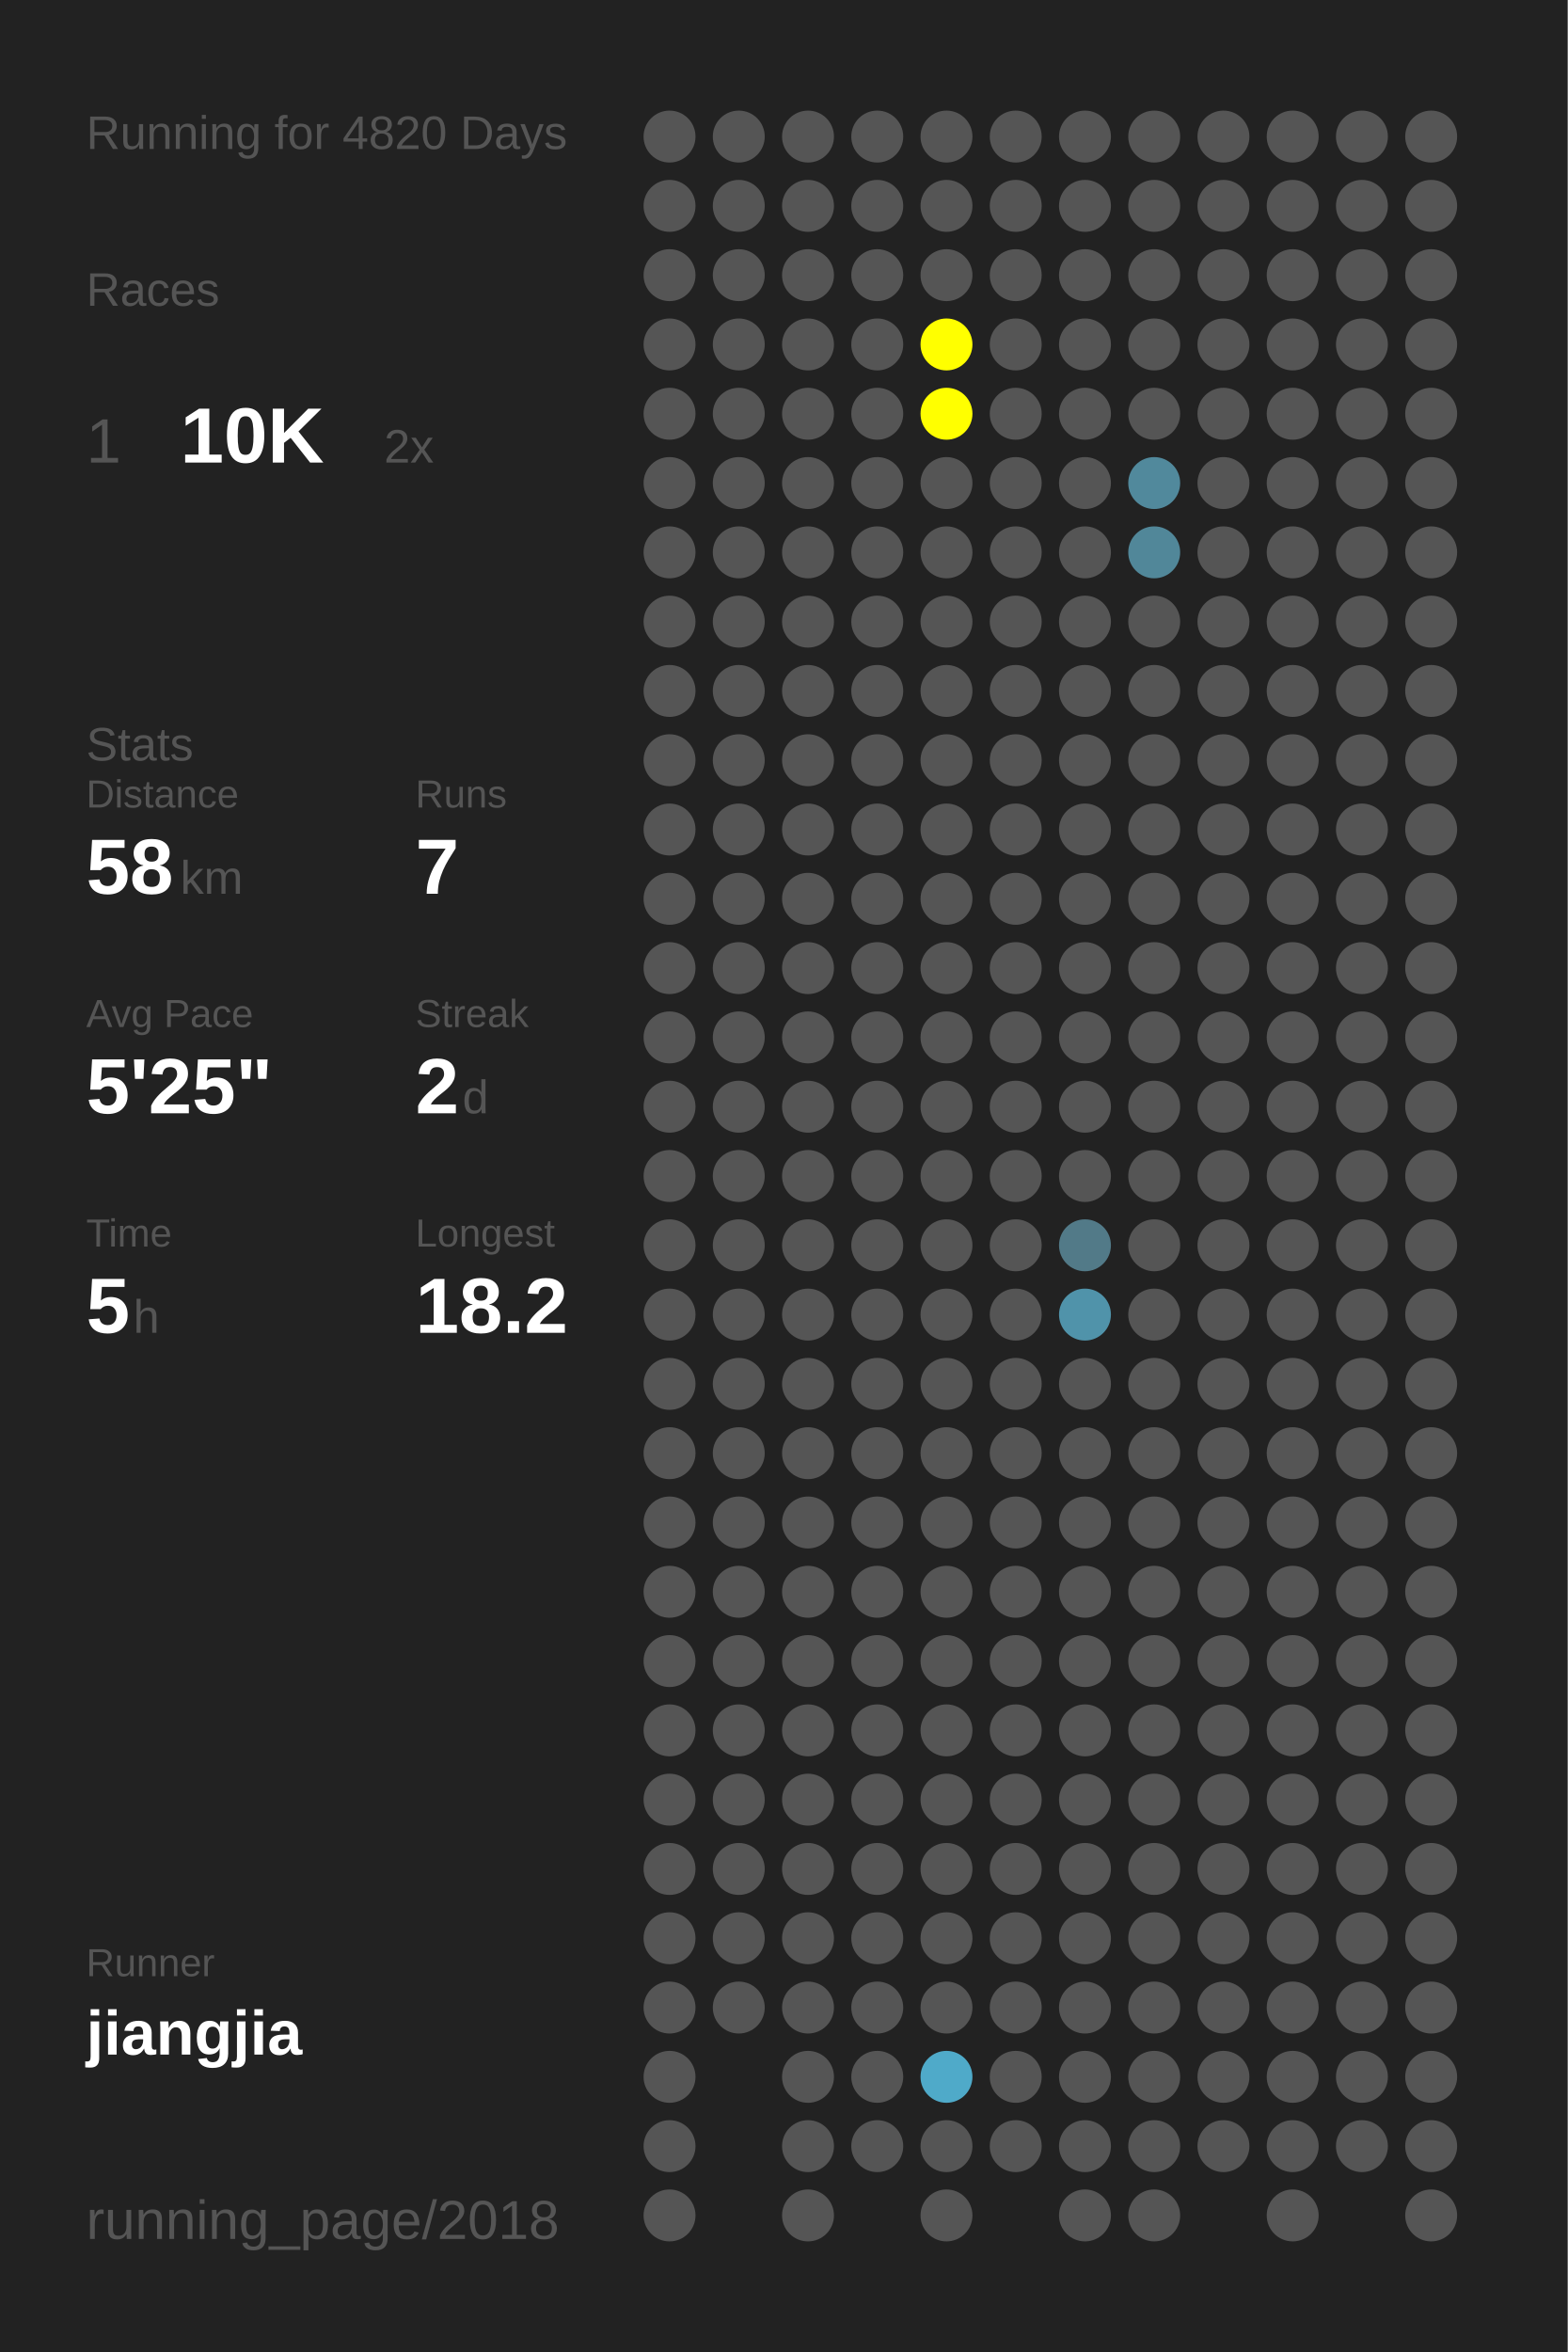
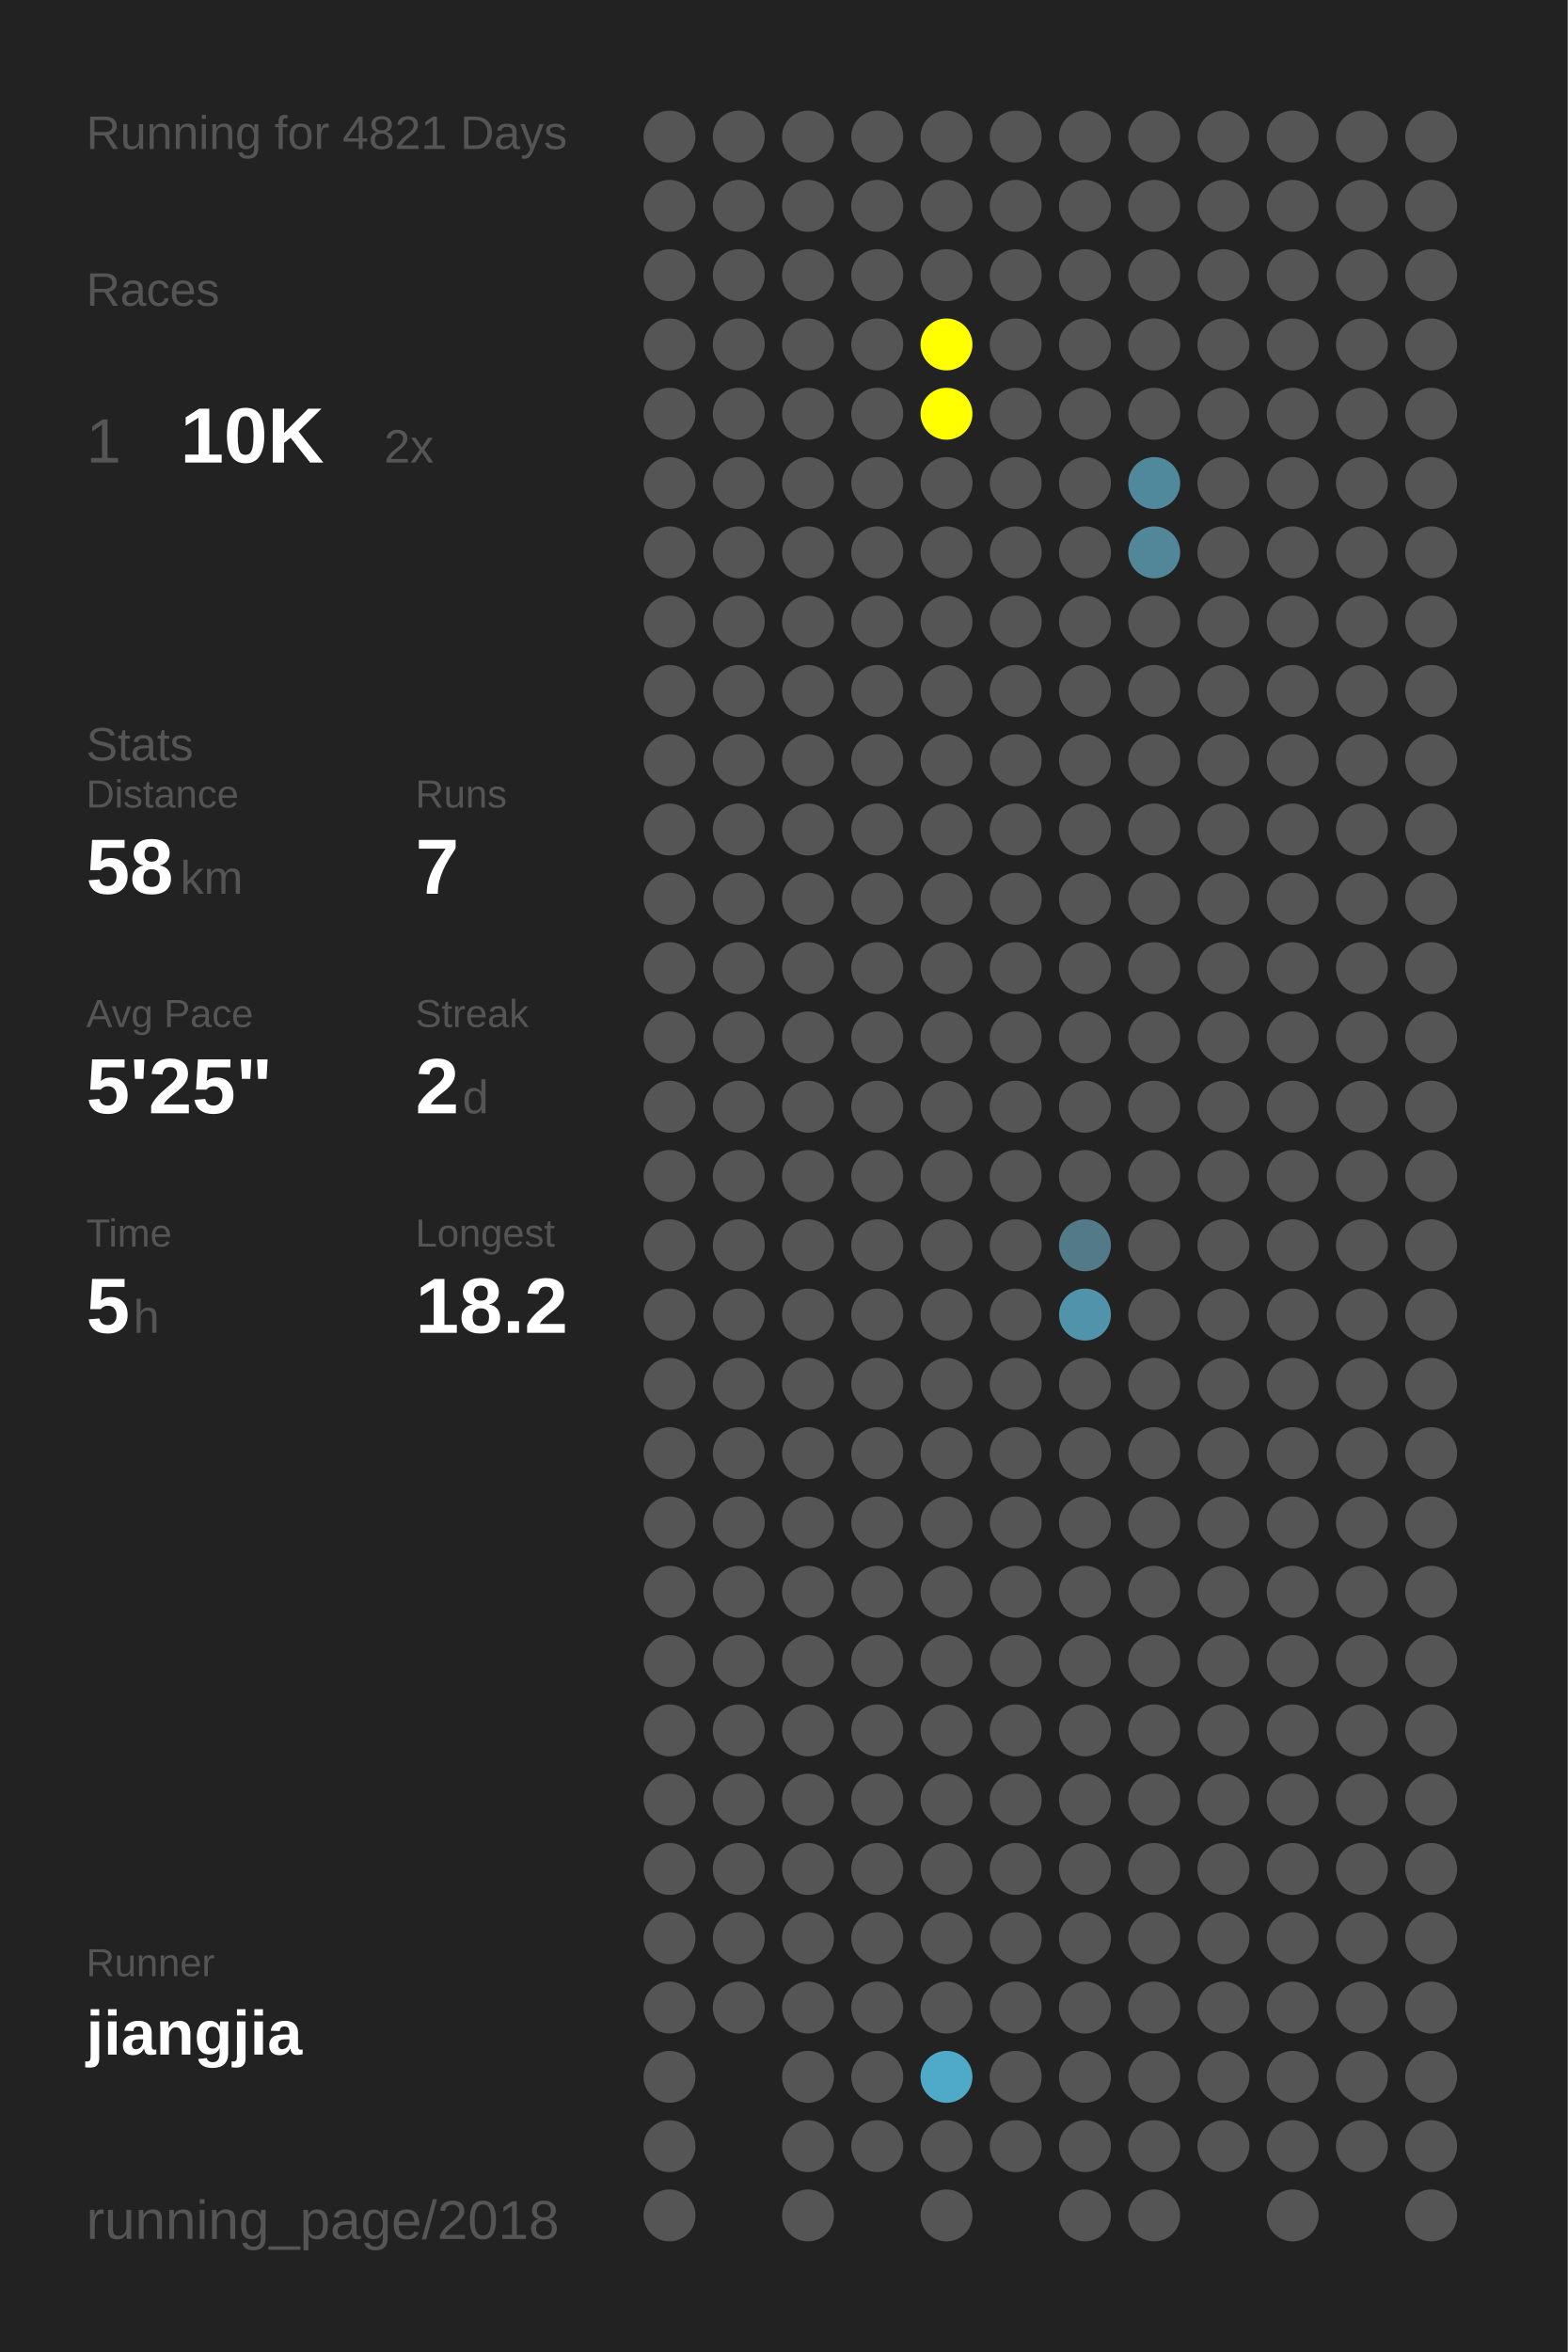
<svg xmlns="http://www.w3.org/2000/svg" baseProfile="full" height="300mm" version="1.1" viewBox="0,0,200,300" width="200mm">
  <defs />
  <rect fill="#222222" height="300" width="200" x="0" y="0" />
-   <text fill="#555555" style="font-size:6px; font-family:Arial;" x="11" y="19">Running for 4820 Days</text>
+   <text fill="#555555" style="font-size:6px; font-family:Arial;" x="11" y="19">Running for 4821 Days</text>
  <text fill="#555555" style="font-size:6px; font-family:Arial;" x="11" y="39">Races</text>
  <text fill="#555555" style="font-size:8px; font-family:Arial;" x="11" y="59">1</text>
  <text fill="#FFFFFF" style="font-size:10px; font-family:Arial; font-weight:bold;" x="23" y="59">10K</text>
  <text fill="#555555" style="font-size:6px; font-family:Arial;" x="49" y="59">2x</text>
  <text fill="#555555" style="font-size:6px; font-family:Arial;" x="11" y="97">Stats</text>
  <text fill="#555555" style="font-size:5px; font-family:Arial;" x="11" y="103">Distance</text>
  <text fill="#FFFFFF" style="font-size:10px; font-family:Arial; font-weight:bold;" x="11" y="114">58</text>
  <text fill="#555555" style="font-size:6px; font-family:Arial;" x="23" y="114">km</text>
  <text fill="#555555" style="font-size:5px; font-family:Arial;" x="53" y="103">Runs</text>
  <text fill="#FFFFFF" style="font-size:10px; font-family:Arial; font-weight:bold;" x="53" y="114">7</text>
  <text fill="#555555" style="font-size:5px; font-family:Arial;" x="11" y="131">Avg Pace</text>
  <text fill="#FFFFFF" style="font-size:10px; font-family:Arial; font-weight:bold;" x="11" y="142">5'25"</text>
  <text fill="#555555" style="font-size:5px; font-family:Arial;" x="53" y="131">Streak</text>
  <text fill="#FFFFFF" style="font-size:10px; font-family:Arial; font-weight:bold;" x="53" y="142">2</text>
  <text fill="#555555" style="font-size:6px; font-family:Arial;" x="59" y="142">d</text>
  <text fill="#555555" style="font-size:5px; font-family:Arial;" x="11" y="159">Time</text>
  <text fill="#FFFFFF" style="font-size:10px; font-family:Arial; font-weight:bold;" x="11" y="170">5</text>
  <text fill="#555555" style="font-size:6px; font-family:Arial;" x="17" y="170">h</text>
  <text fill="#555555" style="font-size:5px; font-family:Arial;" x="53" y="159">Longest</text>
  <text fill="#FFFFFF" style="font-size:10px; font-family:Arial; font-weight:bold;" x="53" y="170">18.2</text>
  <text fill="#555555" style="font-size:5px; font-family:Arial;" x="11" y="252.065">Runner</text>
  <text fill="#FFFFFF" style="font-size:8px; font-family:Arial; font-weight:bold;" x="11" y="262.065">jiangjia</text>
  <text fill="#555555" style="font-size:7px; font-family:Arial;" x="11" y="285.581">running_page/2018</text>
  <circle cx="85.417" cy="17.419" fill="#555555" r="3.312" />
  <circle cx="85.417" cy="26.258" fill="#555555" r="3.312" />
  <circle cx="85.417" cy="35.097" fill="#555555" r="3.312" />
  <circle cx="85.417" cy="43.935" fill="#555555" r="3.312" />
  <circle cx="85.417" cy="52.774" fill="#555555" r="3.312" />
  <circle cx="85.417" cy="61.613" fill="#555555" r="3.312" />
  <circle cx="85.417" cy="70.452" fill="#555555" r="3.312" />
  <circle cx="85.417" cy="79.29" fill="#555555" r="3.312" />
  <circle cx="85.417" cy="88.129" fill="#555555" r="3.312" />
  <circle cx="85.417" cy="96.968" fill="#555555" r="3.312" />
  <circle cx="85.417" cy="105.806" fill="#555555" r="3.312" />
  <circle cx="85.417" cy="114.645" fill="#555555" r="3.312" />
  <circle cx="85.417" cy="123.484" fill="#555555" r="3.312" />
  <circle cx="85.417" cy="132.323" fill="#555555" r="3.312" />
  <circle cx="85.417" cy="141.161" fill="#555555" r="3.312" />
  <circle cx="85.417" cy="150" fill="#555555" r="3.312" />
  <circle cx="85.417" cy="158.839" fill="#555555" r="3.312" />
  <circle cx="85.417" cy="167.677" fill="#555555" r="3.312" />
  <circle cx="85.417" cy="176.516" fill="#555555" r="3.312" />
  <circle cx="85.417" cy="185.355" fill="#555555" r="3.312" />
  <circle cx="85.417" cy="194.194" fill="#555555" r="3.312" />
  <circle cx="85.417" cy="203.032" fill="#555555" r="3.312" />
  <circle cx="85.417" cy="211.871" fill="#555555" r="3.312" />
  <circle cx="85.417" cy="220.71" fill="#555555" r="3.312" />
  <circle cx="85.417" cy="229.548" fill="#555555" r="3.312" />
  <circle cx="85.417" cy="238.387" fill="#555555" r="3.312" />
  <circle cx="85.417" cy="247.226" fill="#555555" r="3.312" />
  <circle cx="85.417" cy="256.065" fill="#555555" r="3.312" />
  <circle cx="85.417" cy="264.903" fill="#555555" r="3.312" />
  <circle cx="85.417" cy="273.742" fill="#555555" r="3.312" />
  <circle cx="85.417" cy="282.581" fill="#555555" r="3.312" />
  <circle cx="94.25" cy="17.419" fill="#555555" r="3.312" />
  <circle cx="94.25" cy="26.258" fill="#555555" r="3.312" />
  <circle cx="94.25" cy="35.097" fill="#555555" r="3.312" />
  <circle cx="94.25" cy="43.935" fill="#555555" r="3.312" />
  <circle cx="94.25" cy="52.774" fill="#555555" r="3.312" />
  <circle cx="94.25" cy="61.613" fill="#555555" r="3.312" />
  <circle cx="94.25" cy="70.452" fill="#555555" r="3.312" />
  <circle cx="94.25" cy="79.29" fill="#555555" r="3.312" />
  <circle cx="94.25" cy="88.129" fill="#555555" r="3.312" />
  <circle cx="94.25" cy="96.968" fill="#555555" r="3.312" />
  <circle cx="94.25" cy="105.806" fill="#555555" r="3.312" />
  <circle cx="94.25" cy="114.645" fill="#555555" r="3.312" />
  <circle cx="94.25" cy="123.484" fill="#555555" r="3.312" />
  <circle cx="94.25" cy="132.323" fill="#555555" r="3.312" />
  <circle cx="94.25" cy="141.161" fill="#555555" r="3.312" />
  <circle cx="94.25" cy="150" fill="#555555" r="3.312" />
  <circle cx="94.25" cy="158.839" fill="#555555" r="3.312" />
  <circle cx="94.25" cy="167.677" fill="#555555" r="3.312" />
  <circle cx="94.25" cy="176.516" fill="#555555" r="3.312" />
  <circle cx="94.25" cy="185.355" fill="#555555" r="3.312" />
  <circle cx="94.25" cy="194.194" fill="#555555" r="3.312" />
  <circle cx="94.25" cy="203.032" fill="#555555" r="3.312" />
  <circle cx="94.25" cy="211.871" fill="#555555" r="3.312" />
  <circle cx="94.25" cy="220.71" fill="#555555" r="3.312" />
  <circle cx="94.25" cy="229.548" fill="#555555" r="3.312" />
  <circle cx="94.25" cy="238.387" fill="#555555" r="3.312" />
  <circle cx="94.25" cy="247.226" fill="#555555" r="3.312" />
  <circle cx="94.25" cy="256.065" fill="#555555" r="3.312" />
  <circle cx="103.083" cy="17.419" fill="#555555" r="3.312" />
  <circle cx="103.083" cy="26.258" fill="#555555" r="3.312" />
  <circle cx="103.083" cy="35.097" fill="#555555" r="3.312" />
  <circle cx="103.083" cy="43.935" fill="#555555" r="3.312" />
  <circle cx="103.083" cy="52.774" fill="#555555" r="3.312" />
  <circle cx="103.083" cy="61.613" fill="#555555" r="3.312" />
  <circle cx="103.083" cy="70.452" fill="#555555" r="3.312" />
  <circle cx="103.083" cy="79.29" fill="#555555" r="3.312" />
  <circle cx="103.083" cy="88.129" fill="#555555" r="3.312" />
  <circle cx="103.083" cy="96.968" fill="#555555" r="3.312" />
  <circle cx="103.083" cy="105.806" fill="#555555" r="3.312" />
  <circle cx="103.083" cy="114.645" fill="#555555" r="3.312" />
  <circle cx="103.083" cy="123.484" fill="#555555" r="3.312" />
  <circle cx="103.083" cy="132.323" fill="#555555" r="3.312" />
  <circle cx="103.083" cy="141.161" fill="#555555" r="3.312" />
  <circle cx="103.083" cy="150" fill="#555555" r="3.312" />
  <circle cx="103.083" cy="158.839" fill="#555555" r="3.312" />
  <circle cx="103.083" cy="167.677" fill="#555555" r="3.312" />
  <circle cx="103.083" cy="176.516" fill="#555555" r="3.312" />
  <circle cx="103.083" cy="185.355" fill="#555555" r="3.312" />
  <circle cx="103.083" cy="194.194" fill="#555555" r="3.312" />
  <circle cx="103.083" cy="203.032" fill="#555555" r="3.312" />
  <circle cx="103.083" cy="211.871" fill="#555555" r="3.312" />
  <circle cx="103.083" cy="220.71" fill="#555555" r="3.312" />
  <circle cx="103.083" cy="229.548" fill="#555555" r="3.312" />
  <circle cx="103.083" cy="238.387" fill="#555555" r="3.312" />
  <circle cx="103.083" cy="247.226" fill="#555555" r="3.312" />
  <circle cx="103.083" cy="256.065" fill="#555555" r="3.312" />
  <circle cx="103.083" cy="264.903" fill="#555555" r="3.312" />
  <circle cx="103.083" cy="273.742" fill="#555555" r="3.312" />
  <circle cx="103.083" cy="282.581" fill="#555555" r="3.312" />
  <circle cx="111.917" cy="17.419" fill="#555555" r="3.312" />
  <circle cx="111.917" cy="26.258" fill="#555555" r="3.312" />
  <circle cx="111.917" cy="35.097" fill="#555555" r="3.312" />
  <circle cx="111.917" cy="43.935" fill="#555555" r="3.312" />
  <circle cx="111.917" cy="52.774" fill="#555555" r="3.312" />
  <circle cx="111.917" cy="61.613" fill="#555555" r="3.312" />
  <circle cx="111.917" cy="70.452" fill="#555555" r="3.312" />
  <circle cx="111.917" cy="79.29" fill="#555555" r="3.312" />
  <circle cx="111.917" cy="88.129" fill="#555555" r="3.312" />
  <circle cx="111.917" cy="96.968" fill="#555555" r="3.312" />
  <circle cx="111.917" cy="105.806" fill="#555555" r="3.312" />
  <circle cx="111.917" cy="114.645" fill="#555555" r="3.312" />
  <circle cx="111.917" cy="123.484" fill="#555555" r="3.312" />
  <circle cx="111.917" cy="132.323" fill="#555555" r="3.312" />
  <circle cx="111.917" cy="141.161" fill="#555555" r="3.312" />
  <circle cx="111.917" cy="150" fill="#555555" r="3.312" />
  <circle cx="111.917" cy="158.839" fill="#555555" r="3.312" />
  <circle cx="111.917" cy="167.677" fill="#555555" r="3.312" />
  <circle cx="111.917" cy="176.516" fill="#555555" r="3.312" />
  <circle cx="111.917" cy="185.355" fill="#555555" r="3.312" />
  <circle cx="111.917" cy="194.194" fill="#555555" r="3.312" />
  <circle cx="111.917" cy="203.032" fill="#555555" r="3.312" />
  <circle cx="111.917" cy="211.871" fill="#555555" r="3.312" />
  <circle cx="111.917" cy="220.71" fill="#555555" r="3.312" />
  <circle cx="111.917" cy="229.548" fill="#555555" r="3.312" />
  <circle cx="111.917" cy="238.387" fill="#555555" r="3.312" />
  <circle cx="111.917" cy="247.226" fill="#555555" r="3.312" />
  <circle cx="111.917" cy="256.065" fill="#555555" r="3.312" />
  <circle cx="111.917" cy="264.903" fill="#555555" r="3.312" />
  <circle cx="111.917" cy="273.742" fill="#555555" r="3.312" />
  <circle cx="120.75" cy="17.419" fill="#555555" r="3.312" />
  <circle cx="120.75" cy="26.258" fill="#555555" r="3.312" />
  <circle cx="120.75" cy="35.097" fill="#555555" r="3.312" />
  <circle cx="120.75" cy="43.935" fill="#FFFF00" r="3.312" />
  <circle cx="120.75" cy="52.774" fill="#FFFF00" r="3.312" />
  <circle cx="120.75" cy="61.613" fill="#555555" r="3.312" />
  <circle cx="120.75" cy="70.452" fill="#555555" r="3.312" />
  <circle cx="120.75" cy="79.29" fill="#555555" r="3.312" />
  <circle cx="120.75" cy="88.129" fill="#555555" r="3.312" />
  <circle cx="120.75" cy="96.968" fill="#555555" r="3.312" />
  <circle cx="120.75" cy="105.806" fill="#555555" r="3.312" />
  <circle cx="120.75" cy="114.645" fill="#555555" r="3.312" />
  <circle cx="120.75" cy="123.484" fill="#555555" r="3.312" />
  <circle cx="120.75" cy="132.323" fill="#555555" r="3.312" />
  <circle cx="120.75" cy="141.161" fill="#555555" r="3.312" />
  <circle cx="120.75" cy="150" fill="#555555" r="3.312" />
  <circle cx="120.75" cy="158.839" fill="#555555" r="3.312" />
  <circle cx="120.75" cy="167.677" fill="#555555" r="3.312" />
  <circle cx="120.75" cy="176.516" fill="#555555" r="3.312" />
  <circle cx="120.75" cy="185.355" fill="#555555" r="3.312" />
  <circle cx="120.75" cy="194.194" fill="#555555" r="3.312" />
  <circle cx="120.75" cy="203.032" fill="#555555" r="3.312" />
  <circle cx="120.75" cy="211.871" fill="#555555" r="3.312" />
  <circle cx="120.75" cy="220.71" fill="#555555" r="3.312" />
  <circle cx="120.75" cy="229.548" fill="#555555" r="3.312" />
  <circle cx="120.75" cy="238.387" fill="#555555" r="3.312" />
  <circle cx="120.75" cy="247.226" fill="#555555" r="3.312" />
  <circle cx="120.75" cy="256.065" fill="#555555" r="3.312" />
  <circle cx="120.75" cy="264.903" fill="#4faac9" r="3.312" />
  <circle cx="120.75" cy="273.742" fill="#555555" r="3.312" />
  <circle cx="120.75" cy="282.581" fill="#555555" r="3.312" />
  <circle cx="129.583" cy="17.419" fill="#555555" r="3.312" />
  <circle cx="129.583" cy="26.258" fill="#555555" r="3.312" />
  <circle cx="129.583" cy="35.097" fill="#555555" r="3.312" />
  <circle cx="129.583" cy="43.935" fill="#555555" r="3.312" />
  <circle cx="129.583" cy="52.774" fill="#555555" r="3.312" />
  <circle cx="129.583" cy="61.613" fill="#555555" r="3.312" />
  <circle cx="129.583" cy="70.452" fill="#555555" r="3.312" />
  <circle cx="129.583" cy="79.29" fill="#555555" r="3.312" />
  <circle cx="129.583" cy="88.129" fill="#555555" r="3.312" />
  <circle cx="129.583" cy="96.968" fill="#555555" r="3.312" />
  <circle cx="129.583" cy="105.806" fill="#555555" r="3.312" />
  <circle cx="129.583" cy="114.645" fill="#555555" r="3.312" />
  <circle cx="129.583" cy="123.484" fill="#555555" r="3.312" />
  <circle cx="129.583" cy="132.323" fill="#555555" r="3.312" />
  <circle cx="129.583" cy="141.161" fill="#555555" r="3.312" />
  <circle cx="129.583" cy="150" fill="#555555" r="3.312" />
  <circle cx="129.583" cy="158.839" fill="#555555" r="3.312" />
  <circle cx="129.583" cy="167.677" fill="#555555" r="3.312" />
  <circle cx="129.583" cy="176.516" fill="#555555" r="3.312" />
  <circle cx="129.583" cy="185.355" fill="#555555" r="3.312" />
  <circle cx="129.583" cy="194.194" fill="#555555" r="3.312" />
  <circle cx="129.583" cy="203.032" fill="#555555" r="3.312" />
  <circle cx="129.583" cy="211.871" fill="#555555" r="3.312" />
  <circle cx="129.583" cy="220.71" fill="#555555" r="3.312" />
  <circle cx="129.583" cy="229.548" fill="#555555" r="3.312" />
  <circle cx="129.583" cy="238.387" fill="#555555" r="3.312" />
  <circle cx="129.583" cy="247.226" fill="#555555" r="3.312" />
  <circle cx="129.583" cy="256.065" fill="#555555" r="3.312" />
  <circle cx="129.583" cy="264.903" fill="#555555" r="3.312" />
  <circle cx="129.583" cy="273.742" fill="#555555" r="3.312" />
  <circle cx="138.417" cy="17.419" fill="#555555" r="3.312" />
  <circle cx="138.417" cy="26.258" fill="#555555" r="3.312" />
  <circle cx="138.417" cy="35.097" fill="#555555" r="3.312" />
  <circle cx="138.417" cy="43.935" fill="#555555" r="3.312" />
  <circle cx="138.417" cy="52.774" fill="#555555" r="3.312" />
  <circle cx="138.417" cy="61.613" fill="#555555" r="3.312" />
  <circle cx="138.417" cy="70.452" fill="#555555" r="3.312" />
  <circle cx="138.417" cy="79.29" fill="#555555" r="3.312" />
  <circle cx="138.417" cy="88.129" fill="#555555" r="3.312" />
  <circle cx="138.417" cy="96.968" fill="#555555" r="3.312" />
  <circle cx="138.417" cy="105.806" fill="#555555" r="3.312" />
  <circle cx="138.417" cy="114.645" fill="#555555" r="3.312" />
  <circle cx="138.417" cy="123.484" fill="#555555" r="3.312" />
  <circle cx="138.417" cy="132.323" fill="#555555" r="3.312" />
  <circle cx="138.417" cy="141.161" fill="#555555" r="3.312" />
  <circle cx="138.417" cy="150" fill="#555555" r="3.312" />
  <circle cx="138.417" cy="158.839" fill="#527a88" r="3.312" />
  <circle cx="138.417" cy="167.677" fill="#5093aa" r="3.312" />
  <circle cx="138.417" cy="176.516" fill="#555555" r="3.312" />
  <circle cx="138.417" cy="185.355" fill="#555555" r="3.312" />
  <circle cx="138.417" cy="194.194" fill="#555555" r="3.312" />
  <circle cx="138.417" cy="203.032" fill="#555555" r="3.312" />
  <circle cx="138.417" cy="211.871" fill="#555555" r="3.312" />
  <circle cx="138.417" cy="220.71" fill="#555555" r="3.312" />
  <circle cx="138.417" cy="229.548" fill="#555555" r="3.312" />
  <circle cx="138.417" cy="238.387" fill="#555555" r="3.312" />
  <circle cx="138.417" cy="247.226" fill="#555555" r="3.312" />
  <circle cx="138.417" cy="256.065" fill="#555555" r="3.312" />
  <circle cx="138.417" cy="264.903" fill="#555555" r="3.312" />
  <circle cx="138.417" cy="273.742" fill="#555555" r="3.312" />
  <circle cx="138.417" cy="282.581" fill="#555555" r="3.312" />
  <circle cx="147.25" cy="17.419" fill="#555555" r="3.312" />
  <circle cx="147.25" cy="26.258" fill="#555555" r="3.312" />
  <circle cx="147.25" cy="35.097" fill="#555555" r="3.312" />
  <circle cx="147.25" cy="43.935" fill="#555555" r="3.312" />
  <circle cx="147.25" cy="52.774" fill="#555555" r="3.312" />
  <circle cx="147.25" cy="61.613" fill="#51899c" r="3.312" />
  <circle cx="147.25" cy="70.452" fill="#518799" r="3.312" />
  <circle cx="147.25" cy="79.29" fill="#555555" r="3.312" />
  <circle cx="147.25" cy="88.129" fill="#555555" r="3.312" />
  <circle cx="147.25" cy="96.968" fill="#555555" r="3.312" />
  <circle cx="147.25" cy="105.806" fill="#555555" r="3.312" />
  <circle cx="147.25" cy="114.645" fill="#555555" r="3.312" />
  <circle cx="147.25" cy="123.484" fill="#555555" r="3.312" />
  <circle cx="147.25" cy="132.323" fill="#555555" r="3.312" />
  <circle cx="147.25" cy="141.161" fill="#555555" r="3.312" />
  <circle cx="147.25" cy="150" fill="#555555" r="3.312" />
  <circle cx="147.25" cy="158.839" fill="#555555" r="3.312" />
  <circle cx="147.25" cy="167.677" fill="#555555" r="3.312" />
  <circle cx="147.25" cy="176.516" fill="#555555" r="3.312" />
  <circle cx="147.25" cy="185.355" fill="#555555" r="3.312" />
  <circle cx="147.25" cy="194.194" fill="#555555" r="3.312" />
  <circle cx="147.25" cy="203.032" fill="#555555" r="3.312" />
  <circle cx="147.25" cy="211.871" fill="#555555" r="3.312" />
  <circle cx="147.25" cy="220.71" fill="#555555" r="3.312" />
  <circle cx="147.25" cy="229.548" fill="#555555" r="3.312" />
  <circle cx="147.25" cy="238.387" fill="#555555" r="3.312" />
  <circle cx="147.25" cy="247.226" fill="#555555" r="3.312" />
  <circle cx="147.25" cy="256.065" fill="#555555" r="3.312" />
  <circle cx="147.25" cy="264.903" fill="#555555" r="3.312" />
  <circle cx="147.25" cy="273.742" fill="#555555" r="3.312" />
  <circle cx="147.25" cy="282.581" fill="#555555" r="3.312" />
  <circle cx="156.083" cy="17.419" fill="#555555" r="3.312" />
  <circle cx="156.083" cy="26.258" fill="#555555" r="3.312" />
  <circle cx="156.083" cy="35.097" fill="#555555" r="3.312" />
  <circle cx="156.083" cy="43.935" fill="#555555" r="3.312" />
  <circle cx="156.083" cy="52.774" fill="#555555" r="3.312" />
  <circle cx="156.083" cy="61.613" fill="#555555" r="3.312" />
  <circle cx="156.083" cy="70.452" fill="#555555" r="3.312" />
  <circle cx="156.083" cy="79.29" fill="#555555" r="3.312" />
  <circle cx="156.083" cy="88.129" fill="#555555" r="3.312" />
  <circle cx="156.083" cy="96.968" fill="#555555" r="3.312" />
  <circle cx="156.083" cy="105.806" fill="#555555" r="3.312" />
  <circle cx="156.083" cy="114.645" fill="#555555" r="3.312" />
  <circle cx="156.083" cy="123.484" fill="#555555" r="3.312" />
  <circle cx="156.083" cy="132.323" fill="#555555" r="3.312" />
  <circle cx="156.083" cy="141.161" fill="#555555" r="3.312" />
  <circle cx="156.083" cy="150" fill="#555555" r="3.312" />
  <circle cx="156.083" cy="158.839" fill="#555555" r="3.312" />
  <circle cx="156.083" cy="167.677" fill="#555555" r="3.312" />
  <circle cx="156.083" cy="176.516" fill="#555555" r="3.312" />
  <circle cx="156.083" cy="185.355" fill="#555555" r="3.312" />
  <circle cx="156.083" cy="194.194" fill="#555555" r="3.312" />
  <circle cx="156.083" cy="203.032" fill="#555555" r="3.312" />
  <circle cx="156.083" cy="211.871" fill="#555555" r="3.312" />
  <circle cx="156.083" cy="220.71" fill="#555555" r="3.312" />
  <circle cx="156.083" cy="229.548" fill="#555555" r="3.312" />
  <circle cx="156.083" cy="238.387" fill="#555555" r="3.312" />
  <circle cx="156.083" cy="247.226" fill="#555555" r="3.312" />
  <circle cx="156.083" cy="256.065" fill="#555555" r="3.312" />
  <circle cx="156.083" cy="264.903" fill="#555555" r="3.312" />
  <circle cx="156.083" cy="273.742" fill="#555555" r="3.312" />
  <circle cx="164.917" cy="17.419" fill="#555555" r="3.312" />
  <circle cx="164.917" cy="26.258" fill="#555555" r="3.312" />
  <circle cx="164.917" cy="35.097" fill="#555555" r="3.312" />
  <circle cx="164.917" cy="43.935" fill="#555555" r="3.312" />
  <circle cx="164.917" cy="52.774" fill="#555555" r="3.312" />
  <circle cx="164.917" cy="61.613" fill="#555555" r="3.312" />
  <circle cx="164.917" cy="70.452" fill="#555555" r="3.312" />
  <circle cx="164.917" cy="79.29" fill="#555555" r="3.312" />
  <circle cx="164.917" cy="88.129" fill="#555555" r="3.312" />
  <circle cx="164.917" cy="96.968" fill="#555555" r="3.312" />
  <circle cx="164.917" cy="105.806" fill="#555555" r="3.312" />
  <circle cx="164.917" cy="114.645" fill="#555555" r="3.312" />
  <circle cx="164.917" cy="123.484" fill="#555555" r="3.312" />
  <circle cx="164.917" cy="132.323" fill="#555555" r="3.312" />
  <circle cx="164.917" cy="141.161" fill="#555555" r="3.312" />
  <circle cx="164.917" cy="150" fill="#555555" r="3.312" />
  <circle cx="164.917" cy="158.839" fill="#555555" r="3.312" />
  <circle cx="164.917" cy="167.677" fill="#555555" r="3.312" />
  <circle cx="164.917" cy="176.516" fill="#555555" r="3.312" />
  <circle cx="164.917" cy="185.355" fill="#555555" r="3.312" />
  <circle cx="164.917" cy="194.194" fill="#555555" r="3.312" />
  <circle cx="164.917" cy="203.032" fill="#555555" r="3.312" />
  <circle cx="164.917" cy="211.871" fill="#555555" r="3.312" />
  <circle cx="164.917" cy="220.71" fill="#555555" r="3.312" />
  <circle cx="164.917" cy="229.548" fill="#555555" r="3.312" />
  <circle cx="164.917" cy="238.387" fill="#555555" r="3.312" />
  <circle cx="164.917" cy="247.226" fill="#555555" r="3.312" />
  <circle cx="164.917" cy="256.065" fill="#555555" r="3.312" />
  <circle cx="164.917" cy="264.903" fill="#555555" r="3.312" />
  <circle cx="164.917" cy="273.742" fill="#555555" r="3.312" />
  <circle cx="164.917" cy="282.581" fill="#555555" r="3.312" />
  <circle cx="173.75" cy="17.419" fill="#555555" r="3.312" />
  <circle cx="173.75" cy="26.258" fill="#555555" r="3.312" />
  <circle cx="173.75" cy="35.097" fill="#555555" r="3.312" />
  <circle cx="173.75" cy="43.935" fill="#555555" r="3.312" />
  <circle cx="173.75" cy="52.774" fill="#555555" r="3.312" />
  <circle cx="173.75" cy="61.613" fill="#555555" r="3.312" />
  <circle cx="173.75" cy="70.452" fill="#555555" r="3.312" />
  <circle cx="173.75" cy="79.29" fill="#555555" r="3.312" />
  <circle cx="173.75" cy="88.129" fill="#555555" r="3.312" />
  <circle cx="173.75" cy="96.968" fill="#555555" r="3.312" />
  <circle cx="173.75" cy="105.806" fill="#555555" r="3.312" />
  <circle cx="173.75" cy="114.645" fill="#555555" r="3.312" />
  <circle cx="173.75" cy="123.484" fill="#555555" r="3.312" />
  <circle cx="173.75" cy="132.323" fill="#555555" r="3.312" />
  <circle cx="173.75" cy="141.161" fill="#555555" r="3.312" />
  <circle cx="173.75" cy="150" fill="#555555" r="3.312" />
  <circle cx="173.75" cy="158.839" fill="#555555" r="3.312" />
  <circle cx="173.75" cy="167.677" fill="#555555" r="3.312" />
  <circle cx="173.75" cy="176.516" fill="#555555" r="3.312" />
  <circle cx="173.75" cy="185.355" fill="#555555" r="3.312" />
  <circle cx="173.75" cy="194.194" fill="#555555" r="3.312" />
  <circle cx="173.75" cy="203.032" fill="#555555" r="3.312" />
  <circle cx="173.75" cy="211.871" fill="#555555" r="3.312" />
  <circle cx="173.75" cy="220.71" fill="#555555" r="3.312" />
  <circle cx="173.75" cy="229.548" fill="#555555" r="3.312" />
  <circle cx="173.75" cy="238.387" fill="#555555" r="3.312" />
  <circle cx="173.75" cy="247.226" fill="#555555" r="3.312" />
  <circle cx="173.75" cy="256.065" fill="#555555" r="3.312" />
  <circle cx="173.75" cy="264.903" fill="#555555" r="3.312" />
  <circle cx="173.75" cy="273.742" fill="#555555" r="3.312" />
  <circle cx="182.583" cy="17.419" fill="#555555" r="3.312" />
  <circle cx="182.583" cy="26.258" fill="#555555" r="3.312" />
  <circle cx="182.583" cy="35.097" fill="#555555" r="3.312" />
  <circle cx="182.583" cy="43.935" fill="#555555" r="3.312" />
  <circle cx="182.583" cy="52.774" fill="#555555" r="3.312" />
  <circle cx="182.583" cy="61.613" fill="#555555" r="3.312" />
  <circle cx="182.583" cy="70.452" fill="#555555" r="3.312" />
  <circle cx="182.583" cy="79.29" fill="#555555" r="3.312" />
  <circle cx="182.583" cy="88.129" fill="#555555" r="3.312" />
  <circle cx="182.583" cy="96.968" fill="#555555" r="3.312" />
  <circle cx="182.583" cy="105.806" fill="#555555" r="3.312" />
  <circle cx="182.583" cy="114.645" fill="#555555" r="3.312" />
  <circle cx="182.583" cy="123.484" fill="#555555" r="3.312" />
  <circle cx="182.583" cy="132.323" fill="#555555" r="3.312" />
  <circle cx="182.583" cy="141.161" fill="#555555" r="3.312" />
  <circle cx="182.583" cy="150" fill="#555555" r="3.312" />
  <circle cx="182.583" cy="158.839" fill="#555555" r="3.312" />
  <circle cx="182.583" cy="167.677" fill="#555555" r="3.312" />
  <circle cx="182.583" cy="176.516" fill="#555555" r="3.312" />
  <circle cx="182.583" cy="185.355" fill="#555555" r="3.312" />
  <circle cx="182.583" cy="194.194" fill="#555555" r="3.312" />
  <circle cx="182.583" cy="203.032" fill="#555555" r="3.312" />
  <circle cx="182.583" cy="211.871" fill="#555555" r="3.312" />
  <circle cx="182.583" cy="220.71" fill="#555555" r="3.312" />
  <circle cx="182.583" cy="229.548" fill="#555555" r="3.312" />
  <circle cx="182.583" cy="238.387" fill="#555555" r="3.312" />
  <circle cx="182.583" cy="247.226" fill="#555555" r="3.312" />
  <circle cx="182.583" cy="256.065" fill="#555555" r="3.312" />
  <circle cx="182.583" cy="264.903" fill="#555555" r="3.312" />
  <circle cx="182.583" cy="273.742" fill="#555555" r="3.312" />
  <circle cx="182.583" cy="282.581" fill="#555555" r="3.312" />
</svg>
